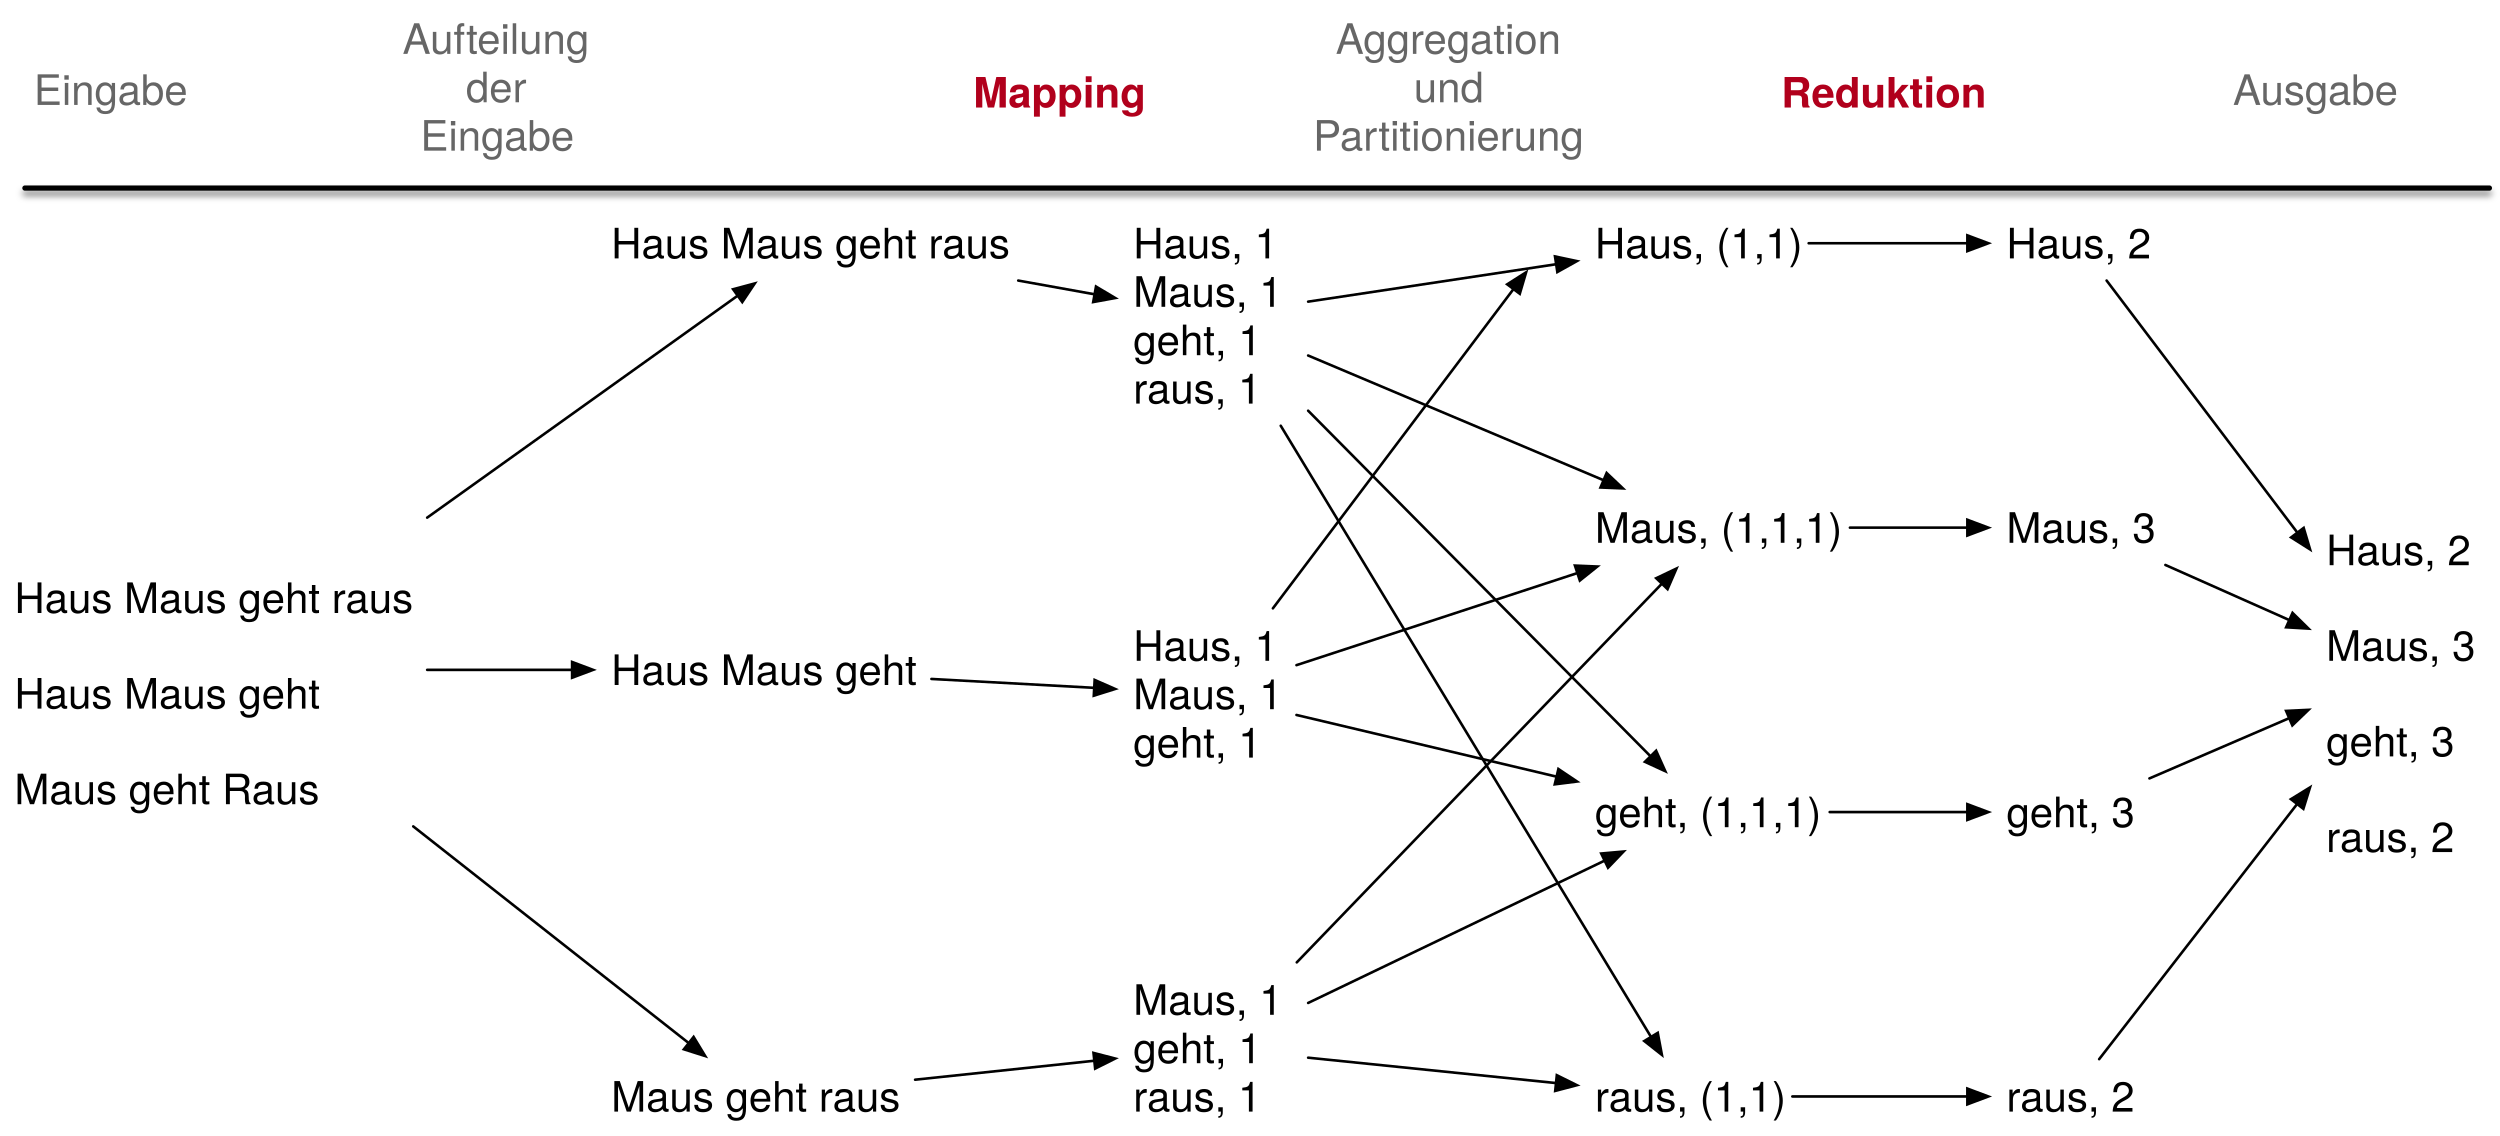
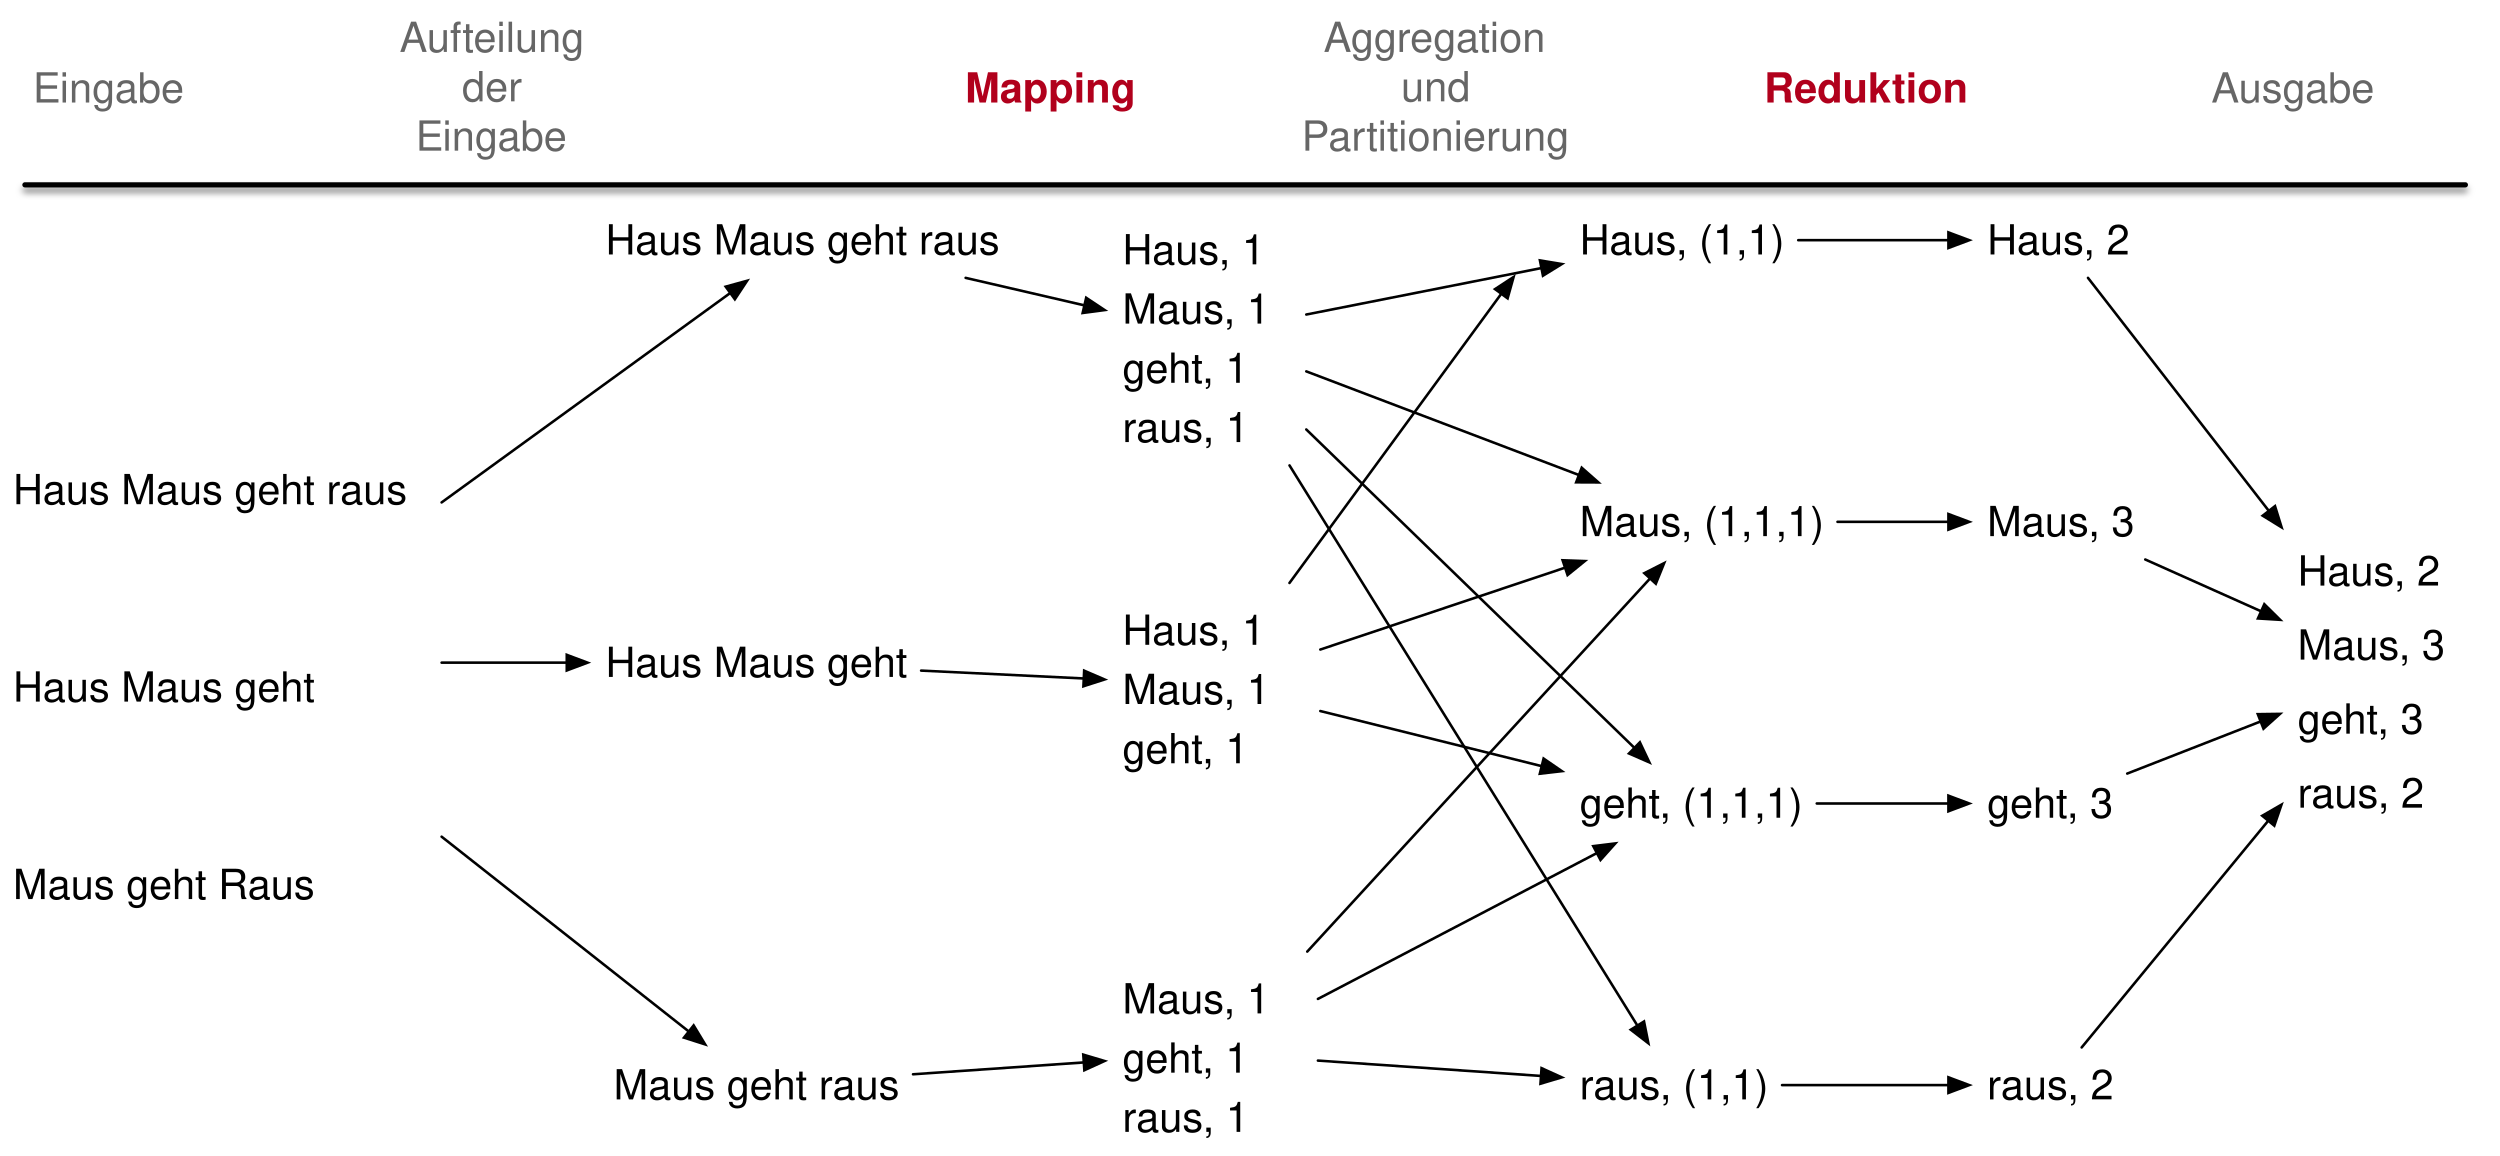
- <svg xmlns="http://www.w3.org/2000/svg" version="1.1" viewBox="4 134 953 433" width="953" height="433">
+ <svg xmlns="http://www.w3.org/2000/svg" version="1.1" viewBox="3.908 134.536 962.379 444.718" width="962.379" height="444.718">
  <defs>
-     <filter id="Shadow" filterUnits="userSpaceOnUse" x="-91.3" y="90.7">
+     <filter id="Shadow" filterUnits="userSpaceOnUse" x="-92.33" y="90.064">
      <feGaussianBlur in="SourceAlpha" result="blur" stdDeviation="1.308" />
      <feOffset in="blur" result="offset" dx="0" dy="2" />
      <feFlood flood-color="black" flood-opacity=".5" result="flood" />
      <feComposite in="flood" in2="offset" operator="in" />
    </filter>
-     <font-face font-family="Helvetica Neue" font-size="16" panose-1="2 0 5 3 0 0 0 2 0 4" units-per-em="1000" underline-position="-100" underline-thickness="50" slope="0" x-height="517" cap-height="714" ascent="951.996" descent="-212.997" font-weight="400">
+     <font-face font-family="Helvetica" font-size="16" units-per-em="1000" underline-position="-75.684" underline-thickness="49.316" slope="0" x-height="522.949" cap-height="717.285" ascent="770.019" descent="-229.98" font-weight="400">
      <font-face-src>
-         <font-face-name name="HelveticaNeue" />
+         <font-face-name name="Helvetica" />
      </font-face-src>
    </font-face>
    <marker orient="auto" overflow="visible" markerUnits="strokeWidth" id="FilledArrow_Marker" stroke-linejoin="miter" stroke-miterlimit="10" viewBox="-1 -4 10 8" markerWidth="10" markerHeight="8" color="black">
      <g>
        <path d="M 8 0 L 0 -3 L 0 3 Z" fill="currentColor" stroke="currentColor" stroke-width="1" />
      </g>
    </marker>
-     <font-face font-family="Helvetica Neue" font-size="16" panose-1="2 0 8 3 0 0 0 9 0 4" units-per-em="1000" underline-position="-100" underline-thickness="50" slope="0" x-height="517" cap-height="714" ascent="975.006" descent="-216.995" font-weight="700">
+     <font-face font-family="Helvetica" font-size="16" units-per-em="1000" underline-position="-75.684" underline-thickness="49.316" slope="0" x-height="532.227" cap-height="719.727" ascent="770.019" descent="-229.98" font-weight="700">
      <font-face-src>
-         <font-face-name name="HelveticaNeue-Bold" />
+         <font-face-name name="Helvetica-Bold" />
      </font-face-src>
    </font-face>
  </defs>
-   <g id="Canvas_1" stroke="none" fill-opacity="1" stroke-opacity="1" fill="none" stroke-dasharray="none">
+   <g id="Canvas_1" stroke-opacity="1" fill-opacity="1" fill="none" stroke="none" stroke-dasharray="none">
    <g id="Canvas_1_Layer_1">
      <g id="Line_56_shadow" filter="url(#Shadow)">
        <line x1="13.5" y1="205.69" x2="952.956" y2="205.69" stroke="black" stroke-linecap="round" stroke-linejoin="round" stroke-width="2" />
      </g>
      <g id="Graphic_2">
-         <text transform="translate(9.499999 334.677)" fill="black">
-           <tspan font-family="Helvetica Neue" font-size="16" font-weight="400" fill="black" x="0" y="33" xml:space="preserve">Haus Maus geht raus</tspan>
-           <tspan font-family="Helvetica Neue" font-size="16" font-weight="400" fill="black" x="0" y="69.448" xml:space="preserve">Haus Maus geht</tspan>
-           <tspan font-family="Helvetica Neue" font-size="16" font-weight="400" fill="black" x="0" y="105.896" xml:space="preserve">Maus geht Raus</tspan>
+         <text transform="translate(8.907625 294.625)" fill="black">
+           <tspan font-family="Helvetica" font-size="16" font-weight="400" fill="black" x="0" y="34" xml:space="preserve">Haus Maus geht raus</tspan>
+           <tspan font-family="Helvetica" font-size="16" font-weight="400" fill="black" x="0" y="110" xml:space="preserve">Haus Maus geht </tspan>
+           <tspan font-family="Helvetica" font-size="16" font-weight="400" fill="black" x="0" y="186" xml:space="preserve">Maus geht Raus</tspan>
        </text>
      </g>
      <g id="Graphic_6">
        <text transform="translate(236.988 217.5)" fill="black">
-           <tspan font-family="Helvetica Neue" font-size="16" font-weight="400" fill="black" x="0" y="15" xml:space="preserve">Haus Maus geht raus</tspan>
+           <tspan font-family="Helvetica" font-size="16" font-weight="400" fill="black" x="0" y="15" xml:space="preserve">Haus Maus geht raus</tspan>
        </text>
      </g>
      <g id="Graphic_7">
        <text transform="translate(236.988 380.125)" fill="black">
-           <tspan font-family="Helvetica Neue" font-size="16" font-weight="400" fill="black" x="0" y="15" xml:space="preserve">Haus Maus geht</tspan>
+           <tspan font-family="Helvetica" font-size="16" font-weight="400" fill="black" x="0" y="15" xml:space="preserve">Haus Maus geht</tspan>
        </text>
      </g>
      <g id="Graphic_8">
-         <text transform="translate(236.988 542.75)" fill="black">
-           <tspan font-family="Helvetica Neue" font-size="16" font-weight="400" fill="black" x="0" y="15" xml:space="preserve">Maus geht raus</tspan>
+         <text transform="translate(240.1 542.75)" fill="black">
+           <tspan font-family="Helvetica" font-size="16" font-weight="400" fill="black" x="0" y="15" xml:space="preserve">Maus geht raus</tspan>
        </text>
      </g>
      <g id="Graphic_11">
        <text transform="translate(436 217.5)" fill="black">
-           <tspan font-family="Helvetica Neue" font-size="16" font-weight="400" fill="black" x="0" y="15" xml:space="preserve">Haus, 1</tspan>
-           <tspan font-family="Helvetica Neue" font-size="16" font-weight="400" fill="black" x="0" y="33.448" xml:space="preserve">Maus, 1 </tspan>
-           <tspan font-family="Helvetica Neue" font-size="16" font-weight="400" fill="black" x="0" y="51.896" xml:space="preserve">geht, 1</tspan>
-           <tspan font-family="Helvetica Neue" font-size="16" font-weight="400" fill="black" x="0" y="70.344" xml:space="preserve">raus, 1</tspan>
+           <tspan font-family="Helvetica" font-size="16" font-weight="400" fill="black" x="0" y="18.8" xml:space="preserve">Haus, 1</tspan>
+           <tspan font-family="Helvetica" font-size="16" font-weight="400" fill="black" x="0" y="41.6" xml:space="preserve">Maus, 1</tspan>
+           <tspan font-family="Helvetica" font-size="16" font-weight="400" fill="black" x="0" y="64.4" xml:space="preserve">geht, 1</tspan>
+           <tspan font-family="Helvetica" font-size="16" font-weight="400" fill="black" x="0" y="87.2" xml:space="preserve">raus, 1</tspan>
        </text>
      </g>
      <g id="Graphic_12">
-         <text transform="translate(436 370.901)" fill="black">
-           <tspan font-family="Helvetica Neue" font-size="16" font-weight="400" fill="black" x="0" y="15" xml:space="preserve">Haus, 1</tspan>
-           <tspan font-family="Helvetica Neue" font-size="16" font-weight="400" fill="black" x="0" y="33.448" xml:space="preserve">Maus, 1</tspan>
-           <tspan font-family="Helvetica Neue" font-size="16" font-weight="400" fill="black" x="0" y="51.896" xml:space="preserve">geht, 1</tspan>
+         <text transform="translate(436 363.953)" fill="black">
+           <tspan font-family="Helvetica" font-size="16" font-weight="400" fill="black" x="0" y="18.8" xml:space="preserve">Haus, 1</tspan>
+           <tspan font-family="Helvetica" font-size="16" font-weight="400" fill="black" x="0" y="41.6" xml:space="preserve">Maus, 1</tspan>
+           <tspan font-family="Helvetica" font-size="16" font-weight="400" fill="black" x="0" y="64.4" xml:space="preserve">geht, 1</tspan>
        </text>
      </g>
      <g id="Graphic_13">
        <text transform="translate(436 505.854)" fill="black">
-           <tspan font-family="Helvetica Neue" font-size="16" font-weight="400" fill="black" x="0" y="15" xml:space="preserve">Maus, 1 </tspan>
-           <tspan font-family="Helvetica Neue" font-size="16" font-weight="400" fill="black" x="0" y="33.448" xml:space="preserve">geht, 1</tspan>
-           <tspan font-family="Helvetica Neue" font-size="16" font-weight="400" fill="black" x="0" y="51.896" xml:space="preserve">raus, 1</tspan>
+           <tspan font-family="Helvetica" font-size="16" font-weight="400" fill="black" x="0" y="18.8" xml:space="preserve">Maus, 1 </tspan>
+           <tspan font-family="Helvetica" font-size="16" font-weight="400" fill="black" x="0" y="41.6" xml:space="preserve">geht, 1</tspan>
+           <tspan font-family="Helvetica" font-size="16" font-weight="400" fill="black" x="0" y="64.4" xml:space="preserve">raus, 1</tspan>
        </text>
      </g>
      <g id="Graphic_16">
        <text transform="translate(612 217.5)" fill="black">
-           <tspan font-family="Helvetica Neue" font-size="16" font-weight="400" fill="black" x="0" y="15" xml:space="preserve">Haus, (1,1)</tspan>
+           <tspan font-family="Helvetica" font-size="16" font-weight="400" fill="black" x="0" y="15" xml:space="preserve">Haus, (1,1)</tspan>
        </text>
      </g>
      <g id="Graphic_15">
        <text transform="translate(612 325.9167)" fill="black">
-           <tspan font-family="Helvetica Neue" font-size="16" font-weight="400" fill="black" x="0" y="15" xml:space="preserve">Maus, (1,1,1)</tspan>
+           <tspan font-family="Helvetica" font-size="16" font-weight="400" fill="black" x="0" y="15" xml:space="preserve">Maus, (1,1,1)</tspan>
        </text>
      </g>
      <g id="Graphic_14">
        <text transform="translate(612 434.3333)" fill="black">
-           <tspan font-family="Helvetica Neue" font-size="16" font-weight="400" fill="black" x="0" y="15" xml:space="preserve">geht, (1,1,1)</tspan>
+           <tspan font-family="Helvetica" font-size="16" font-weight="400" fill="black" x="0" y="15" xml:space="preserve">geht, (1,1,1)</tspan>
        </text>
      </g>
      <g id="Graphic_17">
        <text transform="translate(612 542.75)" fill="black">
-           <tspan font-family="Helvetica Neue" font-size="16" font-weight="400" fill="black" x="0" y="15" xml:space="preserve">raus, (1,1)</tspan>
+           <tspan font-family="Helvetica" font-size="16" font-weight="400" fill="black" x="0" y="15" xml:space="preserve">raus, (1,1)</tspan>
        </text>
      </g>
      <g id="Graphic_21">
        <text transform="translate(768.858 217.5)" fill="black">
-           <tspan font-family="Helvetica Neue" font-size="16" font-weight="400" fill="black" x="0" y="15" xml:space="preserve">Haus, 2</tspan>
+           <tspan font-family="Helvetica" font-size="16" font-weight="400" fill="black" x="0" y="15" xml:space="preserve">Haus, 2</tspan>
        </text>
      </g>
      <g id="Graphic_20">
        <text transform="translate(768.858 325.9167)" fill="black">
-           <tspan font-family="Helvetica Neue" font-size="16" font-weight="400" fill="black" x="0" y="15" xml:space="preserve">Maus, 3</tspan>
+           <tspan font-family="Helvetica" font-size="16" font-weight="400" fill="black" x="0" y="15" xml:space="preserve">Maus, 3</tspan>
        </text>
      </g>
      <g id="Graphic_19">
        <text transform="translate(768.858 434.3333)" fill="black">
-           <tspan font-family="Helvetica Neue" font-size="16" font-weight="400" fill="black" x="0" y="15" xml:space="preserve">geht, 3</tspan>
+           <tspan font-family="Helvetica" font-size="16" font-weight="400" fill="black" x="0" y="15" xml:space="preserve">geht, 3</tspan>
        </text>
      </g>
      <g id="Graphic_18">
        <text transform="translate(768.858 542.75)" fill="black">
-           <tspan font-family="Helvetica Neue" font-size="16" font-weight="400" fill="black" x="0" y="15" xml:space="preserve">raus, 2</tspan>
+           <tspan font-family="Helvetica" font-size="16" font-weight="400" fill="black" x="0" y="15" xml:space="preserve">raus, 2</tspan>
        </text>
      </g>
      <g id="Graphic_25">
-         <text transform="translate(890.74 316.453)" fill="black">
-           <tspan font-family="Helvetica Neue" font-size="16" font-weight="400" fill="black" x="0" y="33" xml:space="preserve">Haus, 2</tspan>
-           <tspan font-family="Helvetica Neue" font-size="16" font-weight="400" fill="black" x="0" y="69.448" xml:space="preserve">Maus, 3</tspan>
-           <tspan font-family="Helvetica Neue" font-size="16" font-weight="400" fill="black" x="0" y="105.896" xml:space="preserve">geht, 3</tspan>
-           <tspan font-family="Helvetica Neue" font-size="16" font-weight="400" fill="black" x="0" y="142.344" xml:space="preserve">raus, 2</tspan>
+         <text transform="translate(888.3722 335.453)" fill="black">
+           <tspan font-family="Helvetica" font-size="16" font-weight="400" fill="black" x="0" y="24.5" xml:space="preserve">Haus, 2</tspan>
+           <tspan font-family="Helvetica" font-size="16" font-weight="400" fill="black" x="0" y="53" xml:space="preserve">Maus, 3</tspan>
+           <tspan font-family="Helvetica" font-size="16" font-weight="400" fill="black" x="0" y="81.5" xml:space="preserve">geht, 3</tspan>
+           <tspan font-family="Helvetica" font-size="16" font-weight="400" fill="black" x="0" y="110" xml:space="preserve">raus, 2</tspan>
        </text>
      </g>
      <g id="Line_26">
-         <line x1="166.836" y1="331.324" x2="285.205" y2="246.705" marker-end="url(#FilledArrow_Marker)" stroke="black" stroke-linecap="round" stroke-linejoin="round" stroke-width="1" />
+         <line x1="173.908" y1="327.947" x2="285.031" y2="247.314" marker-end="url(#FilledArrow_Marker)" stroke="black" stroke-linecap="round" stroke-linejoin="round" stroke-width="1" />
      </g>
      <g id="Line_27">
-         <line x1="166.836" y1="389.349" x2="222.088" y2="389.349" marker-end="url(#FilledArrow_Marker)" stroke="black" stroke-linecap="round" stroke-linejoin="round" stroke-width="1" />
+         <line x1="173.908" y1="389.625" x2="222.088" y2="389.625" marker-end="url(#FilledArrow_Marker)" stroke="black" stroke-linecap="round" stroke-linejoin="round" stroke-width="1" />
      </g>
      <g id="Line_28">
-         <line x1="161.529" y1="449.021" x2="266.548" y2="531.629" marker-end="url(#FilledArrow_Marker)" stroke="black" stroke-linecap="round" stroke-linejoin="round" stroke-width="1" />
+         <line x1="173.908" y1="456.619" x2="269.068" y2="531.622" marker-end="url(#FilledArrow_Marker)" stroke="black" stroke-linecap="round" stroke-linejoin="round" stroke-width="1" />
      </g>
      <g id="Line_29">
-         <line x1="392.149" y1="240.948" x2="421.257" y2="246.189" marker-end="url(#FilledArrow_Marker)" stroke="black" stroke-linecap="round" stroke-linejoin="round" stroke-width="1" />
+         <line x1="375.628" y1="241.5" x2="421.355" y2="252.091" marker-end="url(#FilledArrow_Marker)" stroke="black" stroke-linecap="round" stroke-linejoin="round" stroke-width="1" />
      </g>
      <g id="Line_30">
-         <line x1="359.06" y1="392.815" x2="421.115" y2="396.2" marker-end="url(#FilledArrow_Marker)" stroke="black" stroke-linecap="round" stroke-linejoin="round" stroke-width="1" />
+         <line x1="358.496" y1="392.684" x2="421.112" y2="395.712" marker-end="url(#FilledArrow_Marker)" stroke="black" stroke-linecap="round" stroke-linejoin="round" stroke-width="1" />
      </g>
      <g id="Line_31">
-         <line x1="352.836" y1="545.583" x2="421.155" y2="538.357" marker-end="url(#FilledArrow_Marker)" stroke="black" stroke-linecap="round" stroke-linejoin="round" stroke-width="1" />
+         <line x1="355.381" y1="548.08" x2="421.124" y2="543.521" marker-end="url(#FilledArrow_Marker)" stroke="black" stroke-linecap="round" stroke-linejoin="round" stroke-width="1" />
      </g>
      <g id="Line_32">
-         <line x1="693.464" y1="226.724" x2="753.958" y2="226.724" marker-end="url(#FilledArrow_Marker)" stroke="black" stroke-linecap="round" stroke-linejoin="round" stroke-width="1" />
+         <line x1="696.141" y1="227" x2="753.958" y2="227" marker-end="url(#FilledArrow_Marker)" stroke="black" stroke-linecap="round" stroke-linejoin="round" stroke-width="1" />
      </g>
      <g id="Line_33">
-         <line x1="709.192" y1="335.141" x2="753.958" y2="335.141" marker-end="url(#FilledArrow_Marker)" stroke="black" stroke-linecap="round" stroke-linejoin="round" stroke-width="1" />
+         <line x1="711.258" y1="335.417" x2="753.958" y2="335.417" marker-end="url(#FilledArrow_Marker)" stroke="black" stroke-linecap="round" stroke-linejoin="round" stroke-width="1" />
      </g>
      <g id="Line_34">
-         <line x1="701.48" y1="443.557" x2="753.958" y2="443.557" marker-end="url(#FilledArrow_Marker)" stroke="black" stroke-linecap="round" stroke-linejoin="round" stroke-width="1" />
+         <line x1="703.273" y1="443.833" x2="753.958" y2="443.833" marker-end="url(#FilledArrow_Marker)" stroke="black" stroke-linecap="round" stroke-linejoin="round" stroke-width="1" />
      </g>
      <g id="Line_35">
-         <line x1="687.24" y1="551.974" x2="753.958" y2="551.974" marker-end="url(#FilledArrow_Marker)" stroke="black" stroke-linecap="round" stroke-linejoin="round" stroke-width="1" />
+         <line x1="689.914" y1="552.25" x2="753.958" y2="552.25" marker-end="url(#FilledArrow_Marker)" stroke="black" stroke-linecap="round" stroke-linejoin="round" stroke-width="1" />
      </g>
      <g id="Line_36">
-         <line x1="804.199" y1="537.75" x2="879.671" y2="440.484" marker-end="url(#FilledArrow_Marker)" stroke="black" stroke-linecap="round" stroke-linejoin="round" stroke-width="1" />
+         <line x1="805.249" y1="537.75" x2="877.081" y2="450.47" marker-end="url(#FilledArrow_Marker)" stroke="black" stroke-linecap="round" stroke-linejoin="round" stroke-width="1" />
      </g>
      <g id="Line_37">
-         <line x1="823.362" y1="430.731" x2="876.649" y2="407.757" marker-end="url(#FilledArrow_Marker)" stroke="black" stroke-linecap="round" stroke-linejoin="round" stroke-width="1" />
+         <line x1="822.788" y1="432.321" x2="874.151" y2="412.253" marker-end="url(#FilledArrow_Marker)" stroke="black" stroke-linecap="round" stroke-linejoin="round" stroke-width="1" />
      </g>
      <g id="Line_38">
-         <line x1="829.447" y1="349.365" x2="876.694" y2="370.378" marker-end="url(#FilledArrow_Marker)" stroke="black" stroke-linecap="round" stroke-linejoin="round" stroke-width="1" />
+         <line x1="829.732" y1="349.917" x2="874.335" y2="369.867" marker-end="url(#FilledArrow_Marker)" stroke="black" stroke-linecap="round" stroke-linejoin="round" stroke-width="1" />
      </g>
      <g id="Line_39">
-         <line x1="807.039" y1="240.948" x2="879.766" y2="337.047" marker-end="url(#FilledArrow_Marker)" stroke="black" stroke-linecap="round" stroke-linejoin="round" stroke-width="1" />
+         <line x1="807.681" y1="241.5" x2="877.303" y2="331.212" marker-end="url(#FilledArrow_Marker)" stroke="black" stroke-linecap="round" stroke-linejoin="round" stroke-width="1" />
      </g>
      <g id="Line_40">
-         <line x1="502.664" y1="248.99" x2="597.211" y2="234.724" marker-end="url(#FilledArrow_Marker)" stroke="black" stroke-linecap="round" stroke-linejoin="round" stroke-width="1" />
+         <line x1="506.766" y1="255.614" x2="597.288" y2="237.726" marker-end="url(#FilledArrow_Marker)" stroke="black" stroke-linecap="round" stroke-linejoin="round" stroke-width="1" />
      </g>
      <g id="Line_41">
-         <line x1="502.664" y1="269.523" x2="615.282" y2="317.066" marker-end="url(#FilledArrow_Marker)" stroke="black" stroke-linecap="round" stroke-linejoin="round" stroke-width="1" />
+         <line x1="506.766" y1="277.5" x2="611.729" y2="317.399" marker-end="url(#FilledArrow_Marker)" stroke="black" stroke-linecap="round" stroke-linejoin="round" stroke-width="1" />
      </g>
      <g id="Line_42">
-         <line x1="502.664" y1="290.563" x2="633.18" y2="422.3" marker-end="url(#FilledArrow_Marker)" stroke="black" stroke-linecap="round" stroke-linejoin="round" stroke-width="1" />
+         <line x1="506.766" y1="299.86" x2="633.089" y2="422.439" marker-end="url(#FilledArrow_Marker)" stroke="black" stroke-linecap="round" stroke-linejoin="round" stroke-width="1" />
      </g>
      <g id="Line_43">
-         <line x1="492.215" y1="296.292" x2="633.372" y2="529.283" marker-end="url(#FilledArrow_Marker)" stroke="black" stroke-linecap="round" stroke-linejoin="round" stroke-width="1" />
+         <line x1="500.308" y1="313.7" x2="634.229" y2="529.34" marker-end="url(#FilledArrow_Marker)" stroke="black" stroke-linecap="round" stroke-linejoin="round" stroke-width="1" />
      </g>
      <g id="Line_44">
-         <line x1="498.331" y1="500.854" x2="637.511" y2="356.492" marker-end="url(#FilledArrow_Marker)" stroke="black" stroke-linecap="round" stroke-linejoin="round" stroke-width="1" />
+         <line x1="507.135" y1="500.854" x2="639.109" y2="357.207" marker-end="url(#FilledArrow_Marker)" stroke="black" stroke-linecap="round" stroke-linejoin="round" stroke-width="1" />
      </g>
      <g id="Line_45">
-         <line x1="502.664" y1="516.324" x2="615.686" y2="462.066" marker-end="url(#FilledArrow_Marker)" stroke="black" stroke-linecap="round" stroke-linejoin="round" stroke-width="1" />
+         <line x1="511.24" y1="519.076" x2="618.633" y2="462.921" marker-end="url(#FilledArrow_Marker)" stroke="black" stroke-linecap="round" stroke-linejoin="round" stroke-width="1" />
      </g>
      <g id="Line_46">
-         <line x1="502.664" y1="537.192" x2="597.151" y2="546.861" marker-end="url(#FilledArrow_Marker)" stroke="black" stroke-linecap="round" stroke-linejoin="round" stroke-width="1" />
+         <line x1="511.24" y1="542.813" x2="597.123" y2="548.72" marker-end="url(#FilledArrow_Marker)" stroke="black" stroke-linecap="round" stroke-linejoin="round" stroke-width="1" />
      </g>
      <g id="Line_47">
-         <line x1="489.227" y1="365.901" x2="580.943" y2="244.186" marker-end="url(#FilledArrow_Marker)" stroke="black" stroke-linecap="round" stroke-linejoin="round" stroke-width="1" />
+         <line x1="500.293" y1="358.953" x2="581.842" y2="247.61" marker-end="url(#FilledArrow_Marker)" stroke="black" stroke-linecap="round" stroke-linejoin="round" stroke-width="1" />
      </g>
      <g id="Line_48">
-         <line x1="498.216" y1="387.555" x2="605.301" y2="352.449" marker-end="url(#FilledArrow_Marker)" stroke="black" stroke-linecap="round" stroke-linejoin="round" stroke-width="1" />
+         <line x1="512.164" y1="384.578" x2="606.393" y2="353.057" marker-end="url(#FilledArrow_Marker)" stroke="black" stroke-linecap="round" stroke-linejoin="round" stroke-width="1" />
      </g>
      <g id="Line_49">
-         <line x1="498.216" y1="406.545" x2="597.367" y2="430.066" marker-end="url(#FilledArrow_Marker)" stroke="black" stroke-linecap="round" stroke-linejoin="round" stroke-width="1" />
+         <line x1="512.164" y1="408.252" x2="597.393" y2="429.463" marker-end="url(#FilledArrow_Marker)" stroke="black" stroke-linecap="round" stroke-linejoin="round" stroke-width="1" />
      </g>
      <g id="Graphic_50">
-         <text transform="translate(16.912 159)" fill="#666">
-           <tspan font-family="Helvetica Neue" font-size="16" font-weight="400" fill="#666" x="8739676e-19" y="15" xml:space="preserve">Eingabe</tspan>
+         <text transform="translate(16.59263 159)" fill="#666">
+           <tspan font-family="Helvetica" font-size="16" font-weight="400" fill="#666" x="0" y="15" xml:space="preserve">Eingabe</tspan>
        </text>
      </g>
      <g id="Graphic_51">
-         <text transform="translate(855.198 159)" fill="#666">
-           <tspan font-family="Helvetica Neue" font-size="16" font-weight="400" fill="#666" x="0" y="15" xml:space="preserve">Ausgabe</tspan>
+         <text transform="translate(855.176 159)" fill="#666">
+           <tspan font-family="Helvetica" font-size="16" font-weight="400" fill="#666" x="0" y="15" xml:space="preserve">Ausgabe</tspan>
        </text>
      </g>
      <g id="Graphic_52">
-         <text transform="translate(683 159)" fill="#b1001c">
-           <tspan font-family="Helvetica Neue" font-size="16" font-weight="700" fill="#b1001c" x="0" y="16" xml:space="preserve">Reduktion</tspan>
+         <text transform="translate(682.9946 159)" fill="#b1001c">
+           <tspan font-family="Helvetica" font-size="16" font-weight="700" fill="#b1001c" x="0" y="15" xml:space="preserve">Reduktion</tspan>
        </text>
      </g>
      <g id="Graphic_53">
-         <text transform="translate(504.576 139.5359)" fill="#666">
-           <tspan font-family="Helvetica Neue" font-size="16" font-weight="400" fill="#666" x="8.592" y="15" xml:space="preserve">Aggregation</tspan>
-           <tspan font-family="Helvetica Neue" font-size="16" font-weight="400" fill="#666" x="38.36" y="33.448" xml:space="preserve">und </tspan>
-           <tspan font-family="Helvetica Neue" font-size="16" font-weight="400" fill="#666" x="0" y="51.896" xml:space="preserve">Partitionierung</tspan>
+         <text transform="translate(504.9901 139.5359)" fill="#666">
+           <tspan font-family="Helvetica" font-size="16" font-weight="400" fill="#666" x="8.441" y="15" xml:space="preserve">Aggregation</tspan>
+           <tspan font-family="Helvetica" font-size="16" font-weight="400" fill="#666" x="38.238" y="34" xml:space="preserve">und </tspan>
+           <tspan font-family="Helvetica" font-size="16" font-weight="400" fill="#666" x="0" y="53" xml:space="preserve">Partitionierung</tspan>
        </text>
      </g>
      <g id="Graphic_54">
-         <text transform="translate(157.444 139.5359)" fill="#666">
-           <tspan font-family="Helvetica Neue" font-size="16" font-weight="400" fill="#666" x="0" y="15" xml:space="preserve">Aufteilung</tspan>
-           <tspan font-family="Helvetica Neue" font-size="16" font-weight="400" fill="#666" x="24.152" y="33.448" xml:space="preserve">der </tspan>
-           <tspan font-family="Helvetica Neue" font-size="16" font-weight="400" fill="#666" x="6.816" y="51.896" xml:space="preserve">Eingabe</tspan>
+         <text transform="translate(157.718 139.5359)" fill="#666">
+           <tspan font-family="Helvetica" font-size="16" font-weight="400" fill="#666" x="0" y="15" xml:space="preserve">Aufteilung</tspan>
+           <tspan font-family="Helvetica" font-size="16" font-weight="400" fill="#666" x="24.02" y="34" xml:space="preserve">der </tspan>
+           <tspan font-family="Helvetica" font-size="16" font-weight="400" fill="#666" x="6.223" y="53" xml:space="preserve">Eingabe</tspan>
        </text>
      </g>
      <g id="Graphic_55">
-         <text transform="translate(375 159)" fill="#b1001c">
-           <tspan font-family="Helvetica Neue" font-size="16" font-weight="700" fill="#b1001c" x="0" y="16" xml:space="preserve">Mapping</tspan>
+         <text transform="translate(375.4372 159)" fill="#b1001c">
+           <tspan font-family="Helvetica" font-size="16" font-weight="700" fill="#b1001c" x="0" y="15" xml:space="preserve">Mapping</tspan>
        </text>
      </g>
      <g id="Line_56">
        <line x1="13.5" y1="205.69" x2="952.956" y2="205.69" stroke="black" stroke-linecap="round" stroke-linejoin="round" stroke-width="2" />
      </g>
    </g>
  </g>
</svg>
